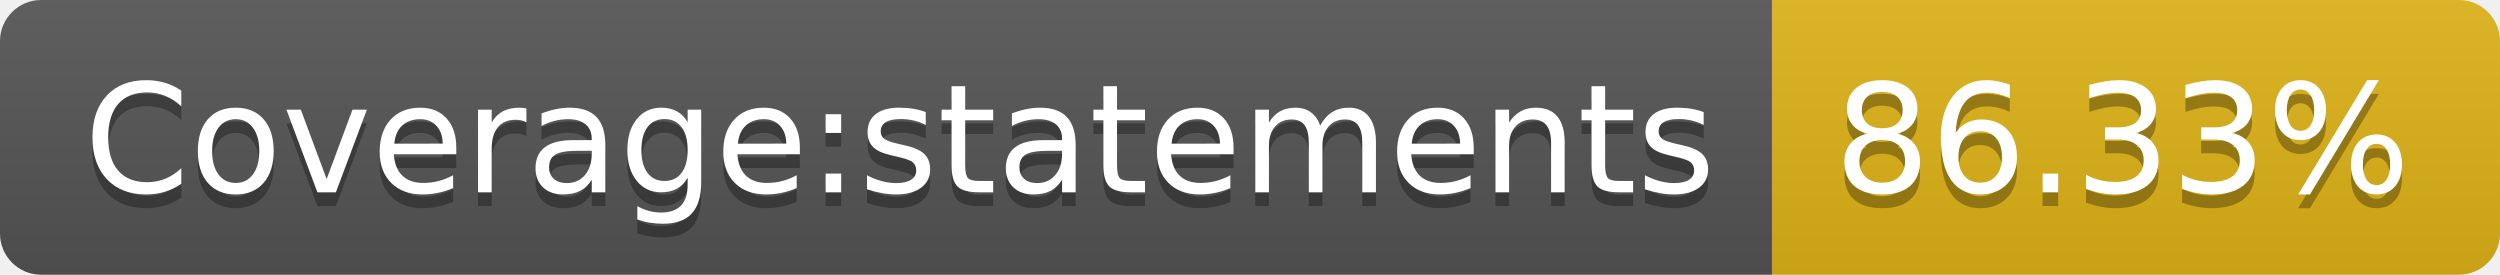
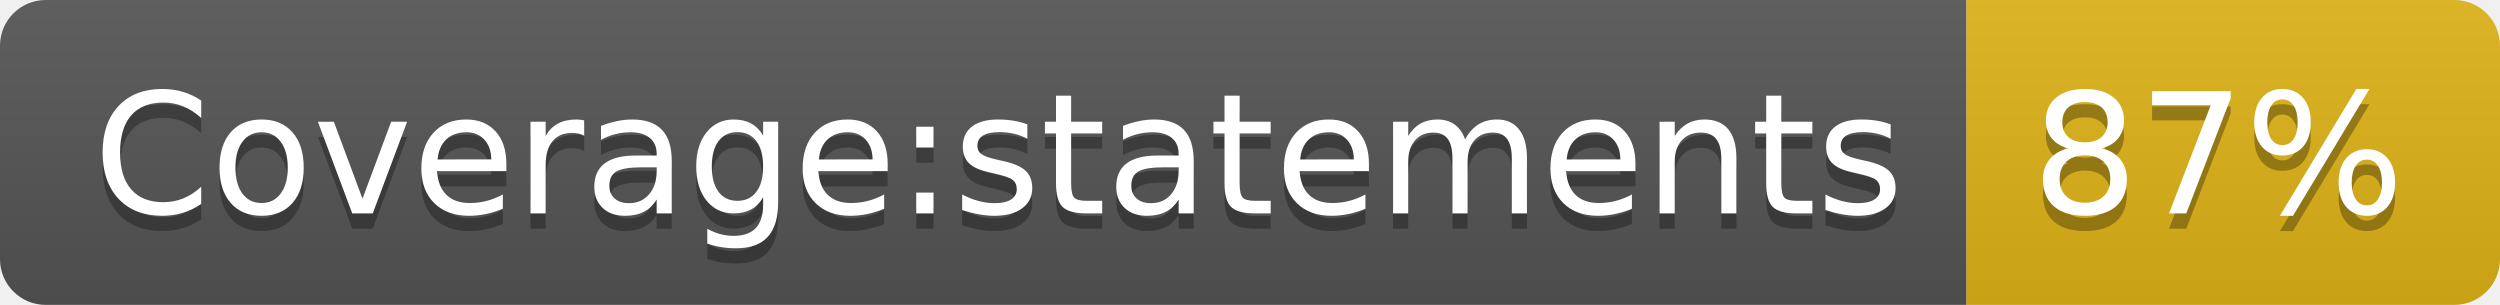
- <svg xmlns="http://www.w3.org/2000/svg" width="182" height="20" role="img" aria-label="Coverage:statements: 86.33%">
+ <svg xmlns="http://www.w3.org/2000/svg" width="164" height="20" role="img" aria-label="Coverage:statements: 87%">
  <linearGradient id="s" x2="0" y2="100%">
    <stop offset="0" stop-color="#bbb" stop-opacity=".1" />
    <stop offset="1" stop-opacity=".1" />
  </linearGradient>
  <clipPath id="r">
-     <rect width="182" height="20" rx="3" fill="#fff" />
+     <rect width="164" height="20" rx="3" fill="#fff" />
  </clipPath>
  <g clip-path="url(#r)">
    <rect width="129" height="20" fill="#555" />
-     <rect x="129" width="53" height="20" fill="#dfb317" />
-     <rect width="182" height="20" fill="url(#s)" />
+     <rect x="129" width="35" height="20" fill="#dfb317" />
+     <rect width="164" height="20" fill="url(#s)" />
  </g>
  <g fill="#fff" text-anchor="middle" font-family="Verdana,Geneva,DejaVu Sans,sans-serif" text-rendering="geometricPrecision" font-size="110">
    <text aria-hidden="true" x="655" y="150" fill="#010101" fill-opacity=".3" transform="scale(.1)" textLength="1190">Coverage:statements</text>
    <text x="655" y="140" transform="scale(.1)" fill="#fff" textLength="1190">Coverage:statements</text>
-     <text aria-hidden="true" x="1545" y="150" fill="#010101" fill-opacity=".3" transform="scale(.1)" textLength="430">86.33%</text>
-     <text x="1545" y="140" transform="scale(.1)" fill="#fff" textLength="430">86.33%</text>
+     <text aria-hidden="true" x="1455" y="150" fill="#010101" fill-opacity=".3" transform="scale(.1)" textLength="250">87%</text>
+     <text x="1455" y="140" transform="scale(.1)" fill="#fff" textLength="250">87%</text>
  </g>
</svg>
